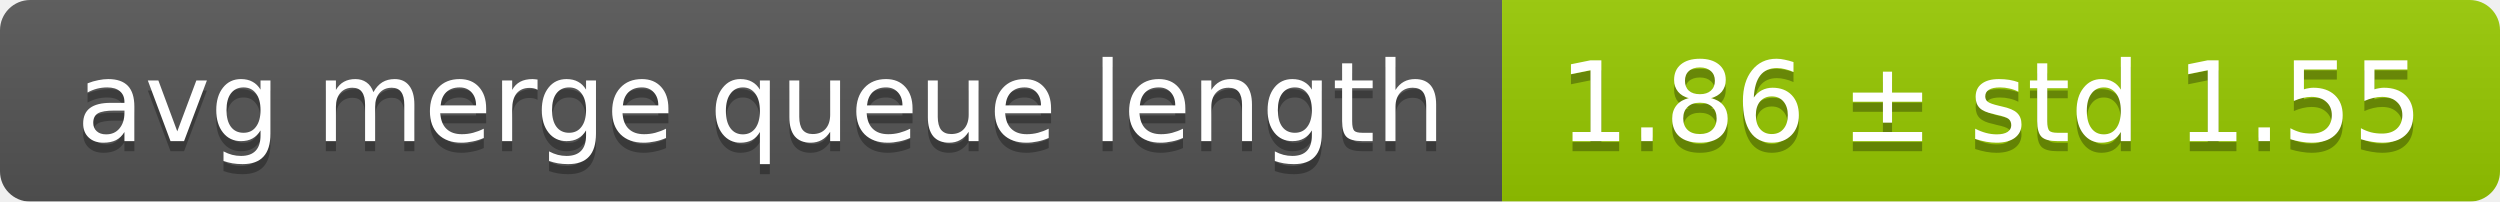
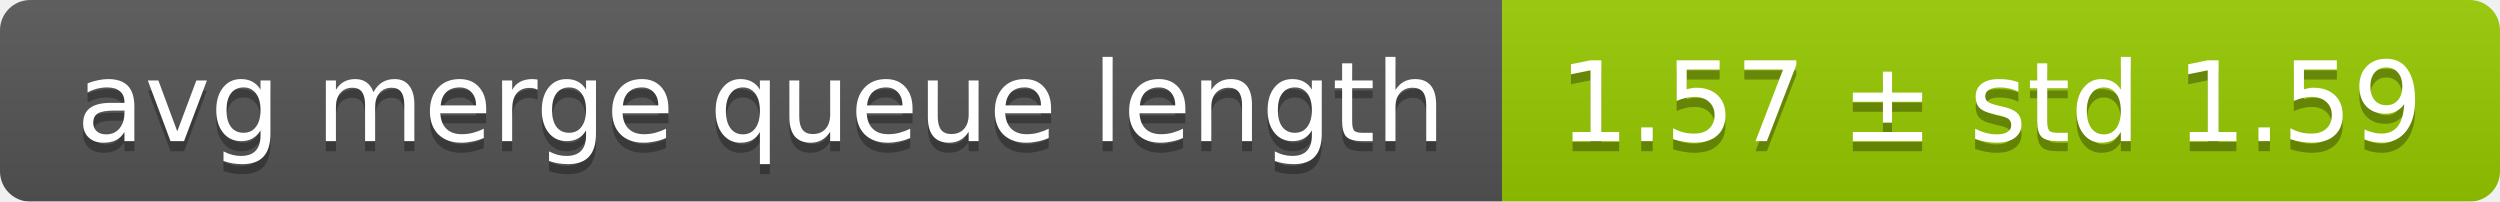
<svg xmlns="http://www.w3.org/2000/svg" width="248" height="20">
  <linearGradient id="smooth" x2="0" y2="100%">
    <stop offset="0" stop-color="#bbb" stop-opacity=".1" />
    <stop offset="1" stop-opacity=".1" />
  </linearGradient>
  <mask id="round">
    <rect width="248" height="20" rx="3" fill="#fff" />
  </mask>
  <g mask="url(#round)">
    <rect width="149" height="20" fill="#555" />
    <rect x="149" width="99" height="20" fill="#97ca00" />
    <rect width="248" height="20" fill="url(#smooth)" />
  </g>
  <g fill="#fff" text-anchor="middle" font-family="DejaVu Sans,Verdana,Geneva,sans-serif" font-size="11">
    <text x="75.5" y="15" fill="#010101" fill-opacity=".3">avg merge queue length</text>
    <text x="75.5" y="14">avg merge queue length</text>
-     <text x="197.5" y="15" fill="#010101" fill-opacity=".3">1.86 ± std 1.55</text>
-     <text x="197.5" y="14">1.86 ± std 1.55</text>
+     <text x="197.5" y="15" fill="#010101" fill-opacity=".3">1.57 ± std 1.59</text>
+     <text x="197.5" y="14">1.57 ± std 1.59</text>
  </g>
</svg>
